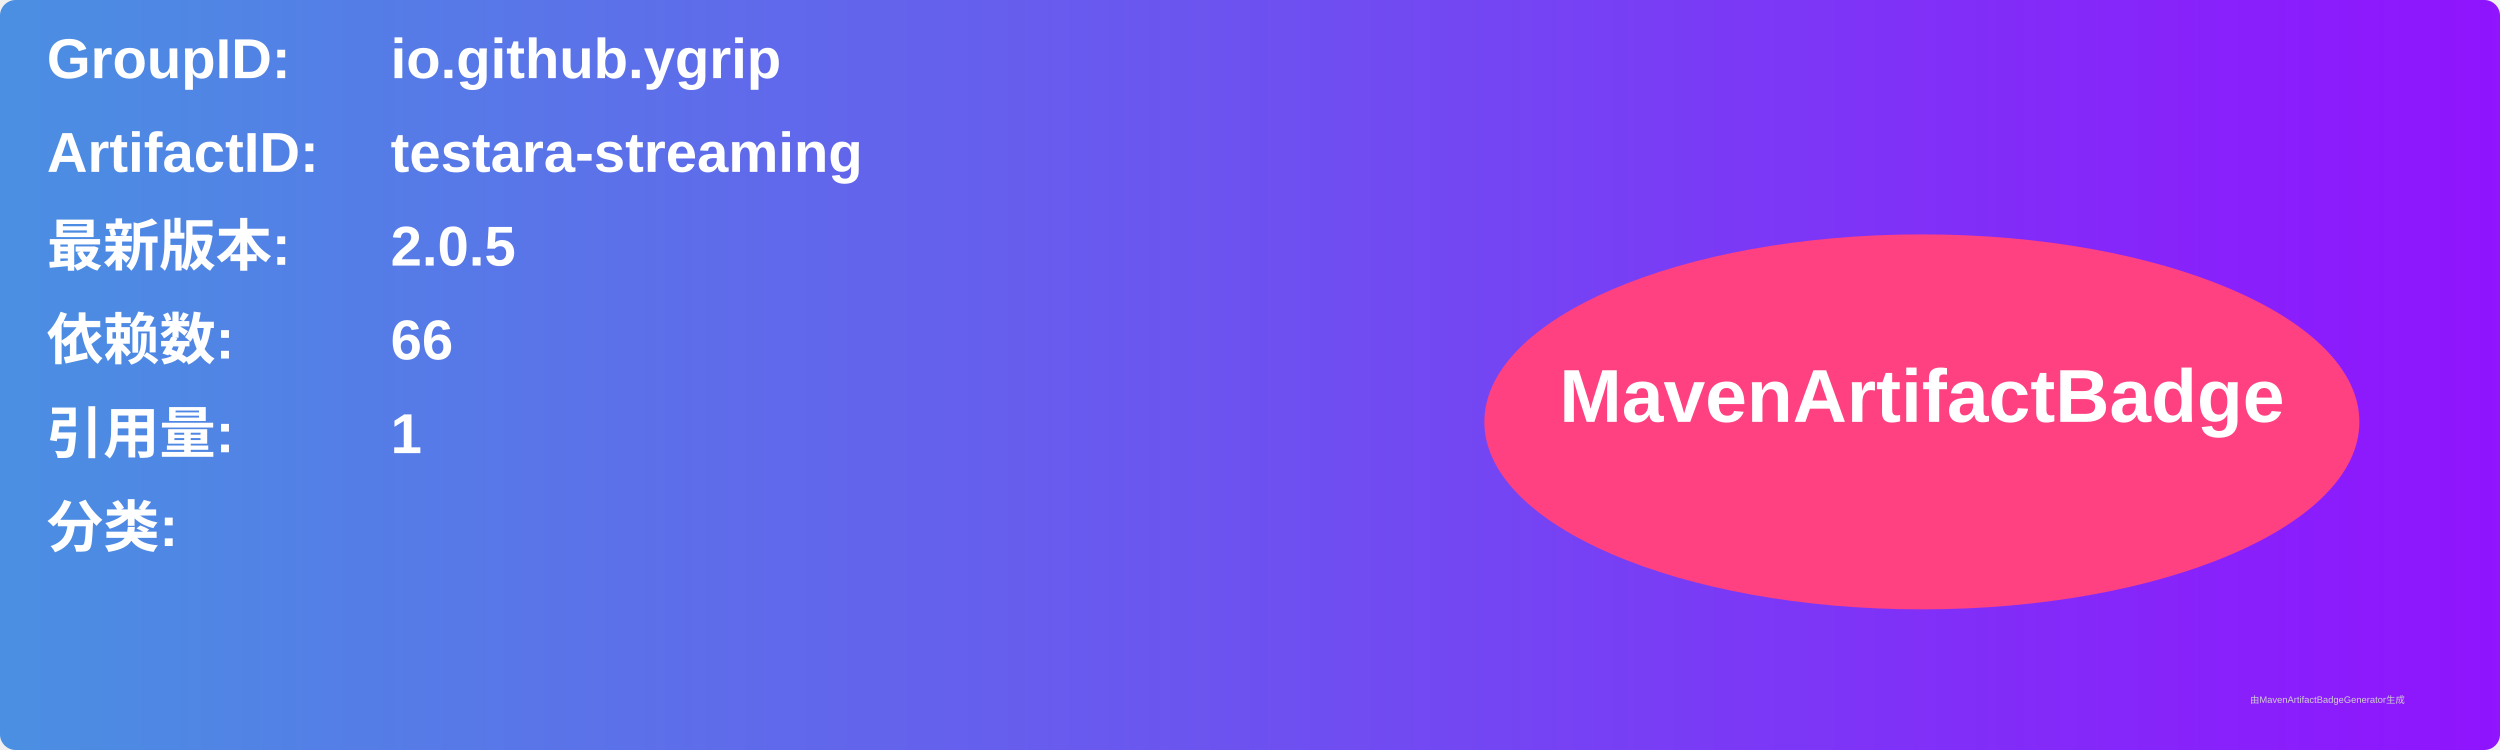
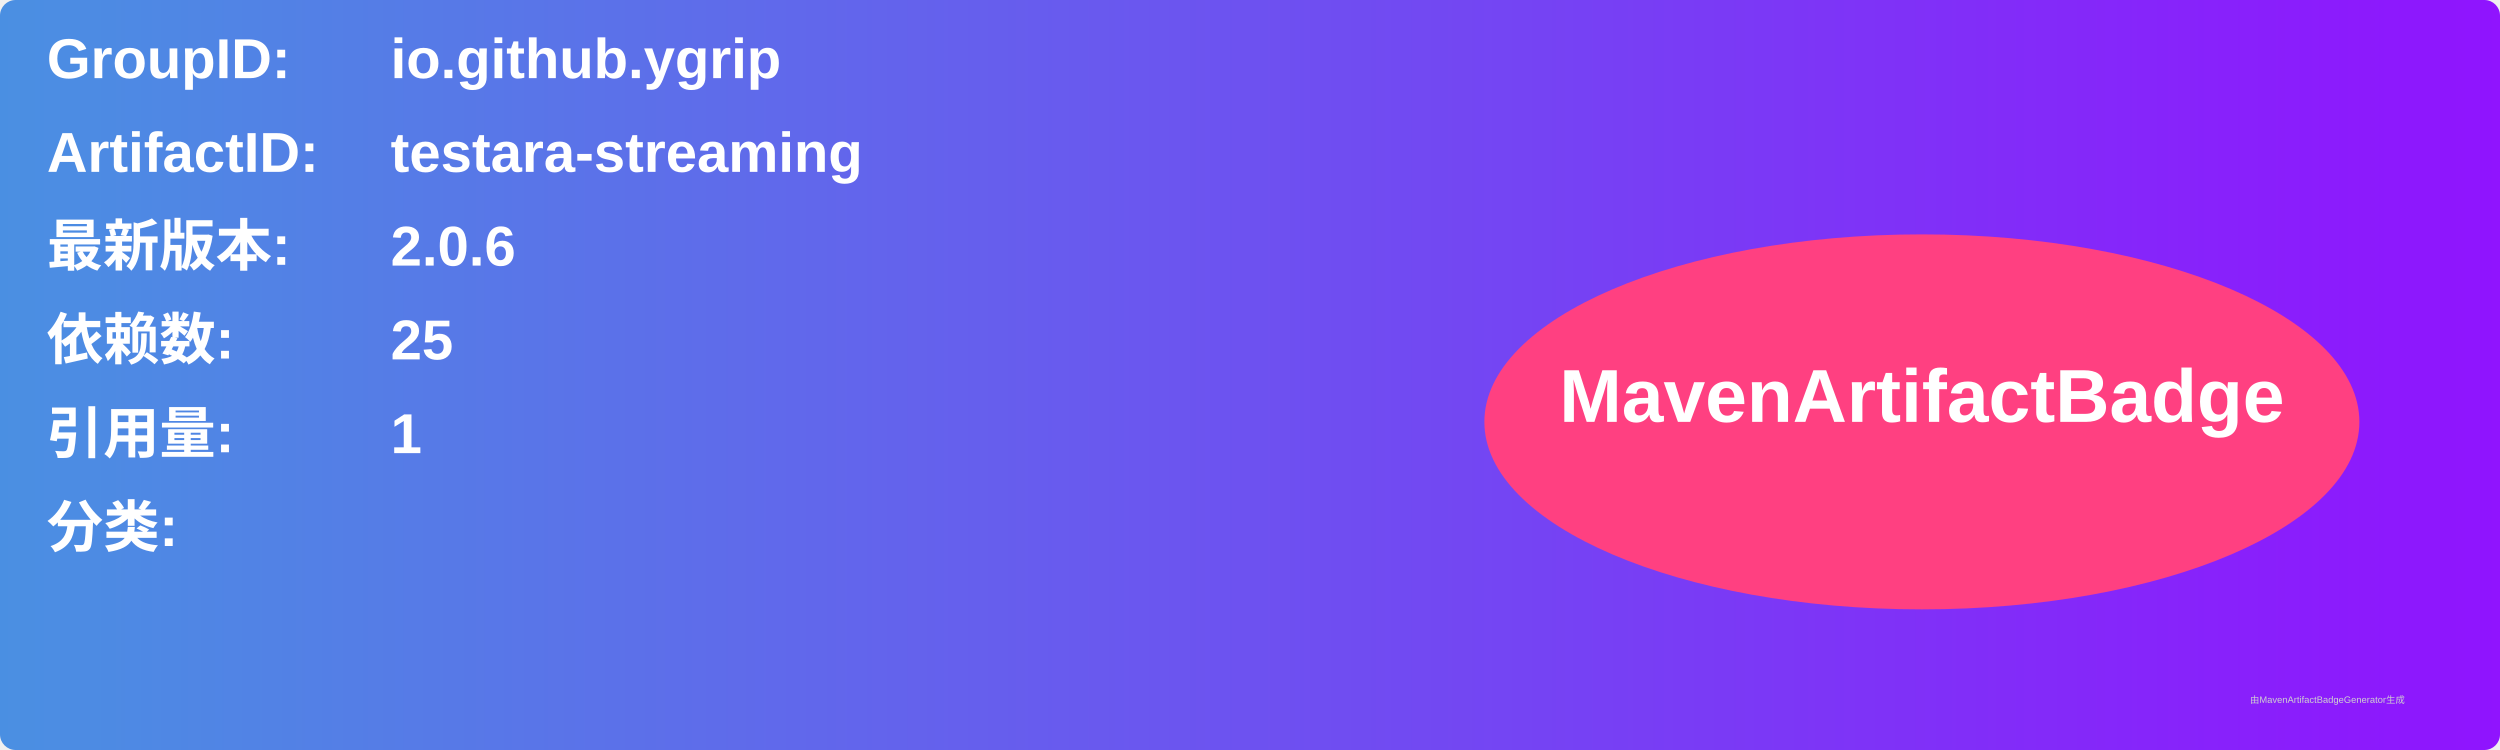
<svg xmlns="http://www.w3.org/2000/svg" width="800" height="240" viewBox="0 0 800 240">
  <linearGradient id="grad" x1="0%" y1="0%" x2="100%" y2="0%">
    <stop offset="0%" stop-color="#4a90e2" />
    <stop offset="100%" stop-color="#9013fe" />
  </linearGradient>
  <rect width="100%" height="100%" rx="5" ry="5" fill="url(#grad)" />
  <g transform="translate(15, 15)">
    <text x="0" y="10" font-family="Arial" font-size="18" fill="white" font-weight="bold" width="260">GroupID:</text>
    <text x="110" y="10" font-family="Arial" font-size="18" fill="white" font-weight="bold" width="460">io.github.ygrip</text>
    <text x="0" y="40" font-family="Arial" font-size="18" fill="white" font-weight="bold" width="260">ArtifactID:</text>
    <text x="110" y="40" font-family="Arial" font-size="18" fill="white" font-weight="bold" width="460">testara-streaming</text>
    <text x="0" y="70" font-family="Arial" font-size="18" fill="white" font-weight="bold">最新版本:</text>
    <text x="110" y="70" font-family="Arial" font-size="18" fill="white" font-weight="bold">
-       <tspan font-weight="bold">2.0.5</tspan>
+       <tspan font-weight="bold">2.0.6</tspan>
    </text>
    <text x="0" y="100" font-family="Arial" font-size="18" fill="white" font-weight="bold">依赖数: </text>
    <text x="110" y="100" font-family="Arial" font-size="18" fill="white">
-       <tspan font-weight="bold">66</tspan>
+       <tspan font-weight="bold">25</tspan>
    </text>
    <text x="0" y="130" font-family="Arial" font-size="18" fill="white" font-weight="bold">引用量: </text>
    <text x="110" y="130" font-family="Arial" font-size="18" fill="white">
      <tspan font-weight="bold">1</tspan>
    </text>
    <text x="0" y="160" font-family="Arial" font-size="18" fill="white" font-weight="bold">分类:</text>
    <text x="10" y="190" font-family="Arial" font-size="10" fill="white">
      <tspan font-weight="bold" />
    </text>
    <ellipse cx="600" cy="120" rx="140" ry="60" fill="#ff4081" />
    <text x="600" y="120" text-anchor="middle" font-family="Arial" font-size="24" fill="white" font-weight="bold">MavenArtifactBadge</text>
  </g>
  <text x="720" y="225" font-family="Arial" font-size="3" fill="#d0d0d0">由MavenArtifactBadgeGenerator生成</text>
</svg>
